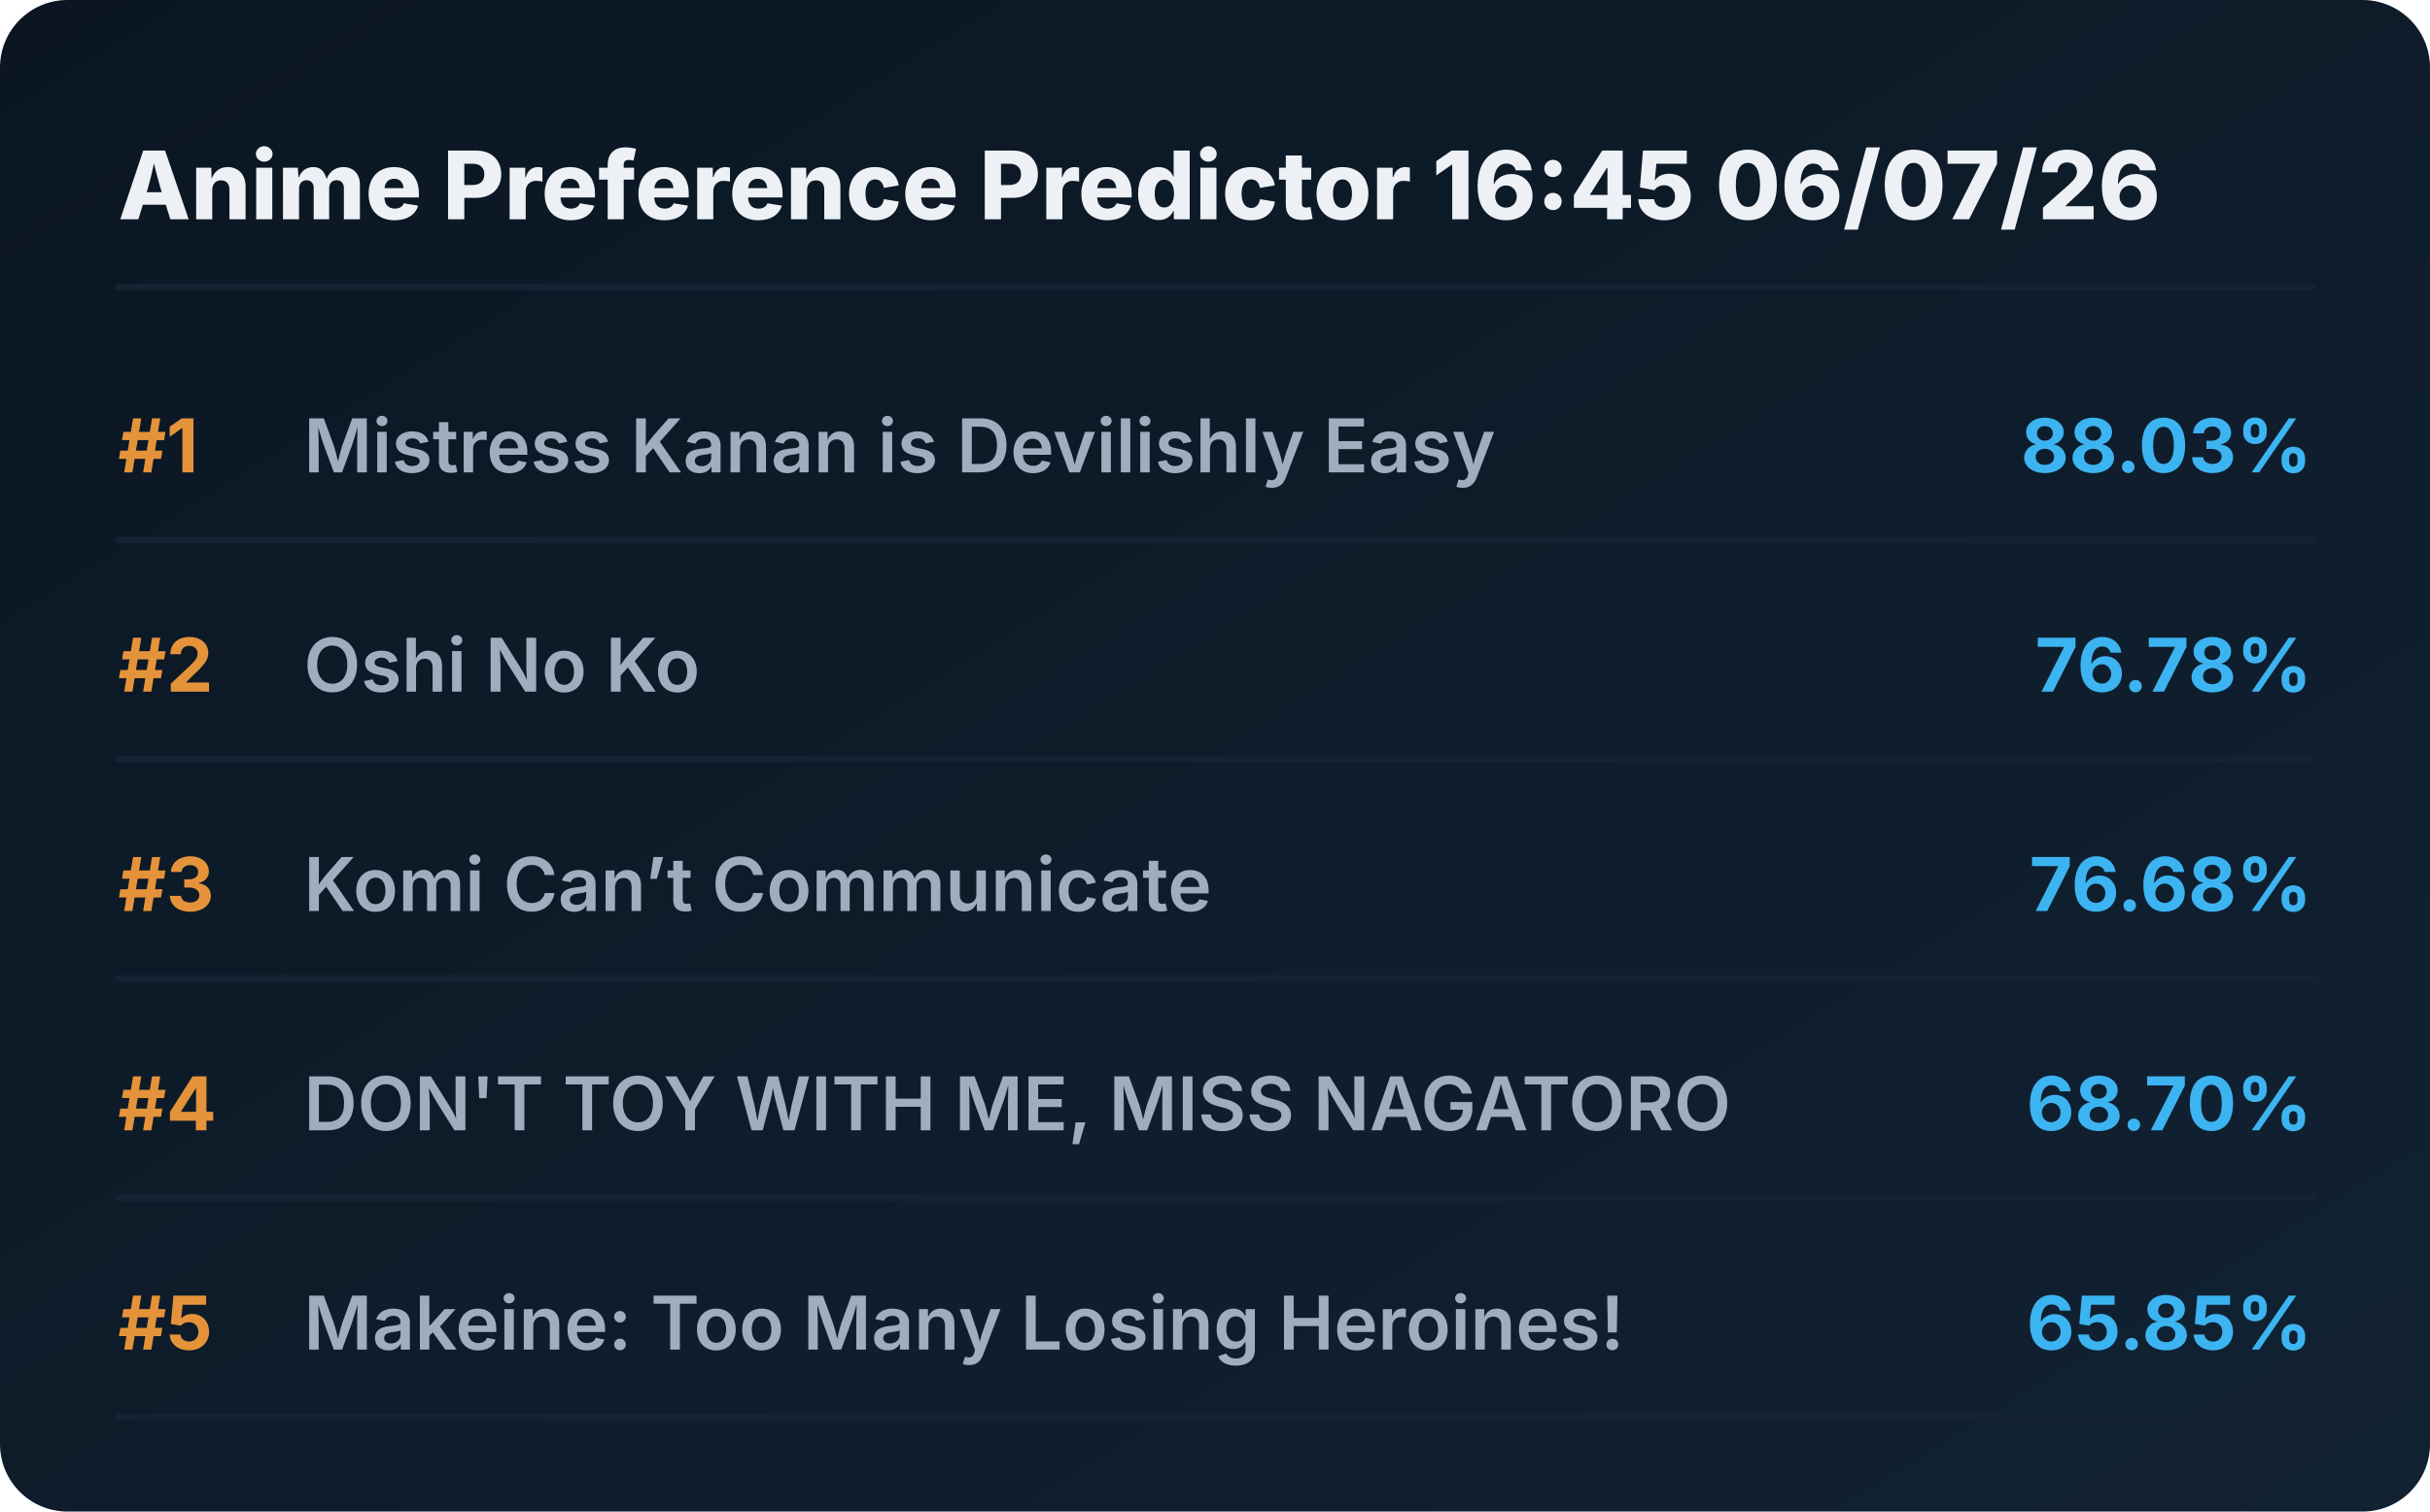
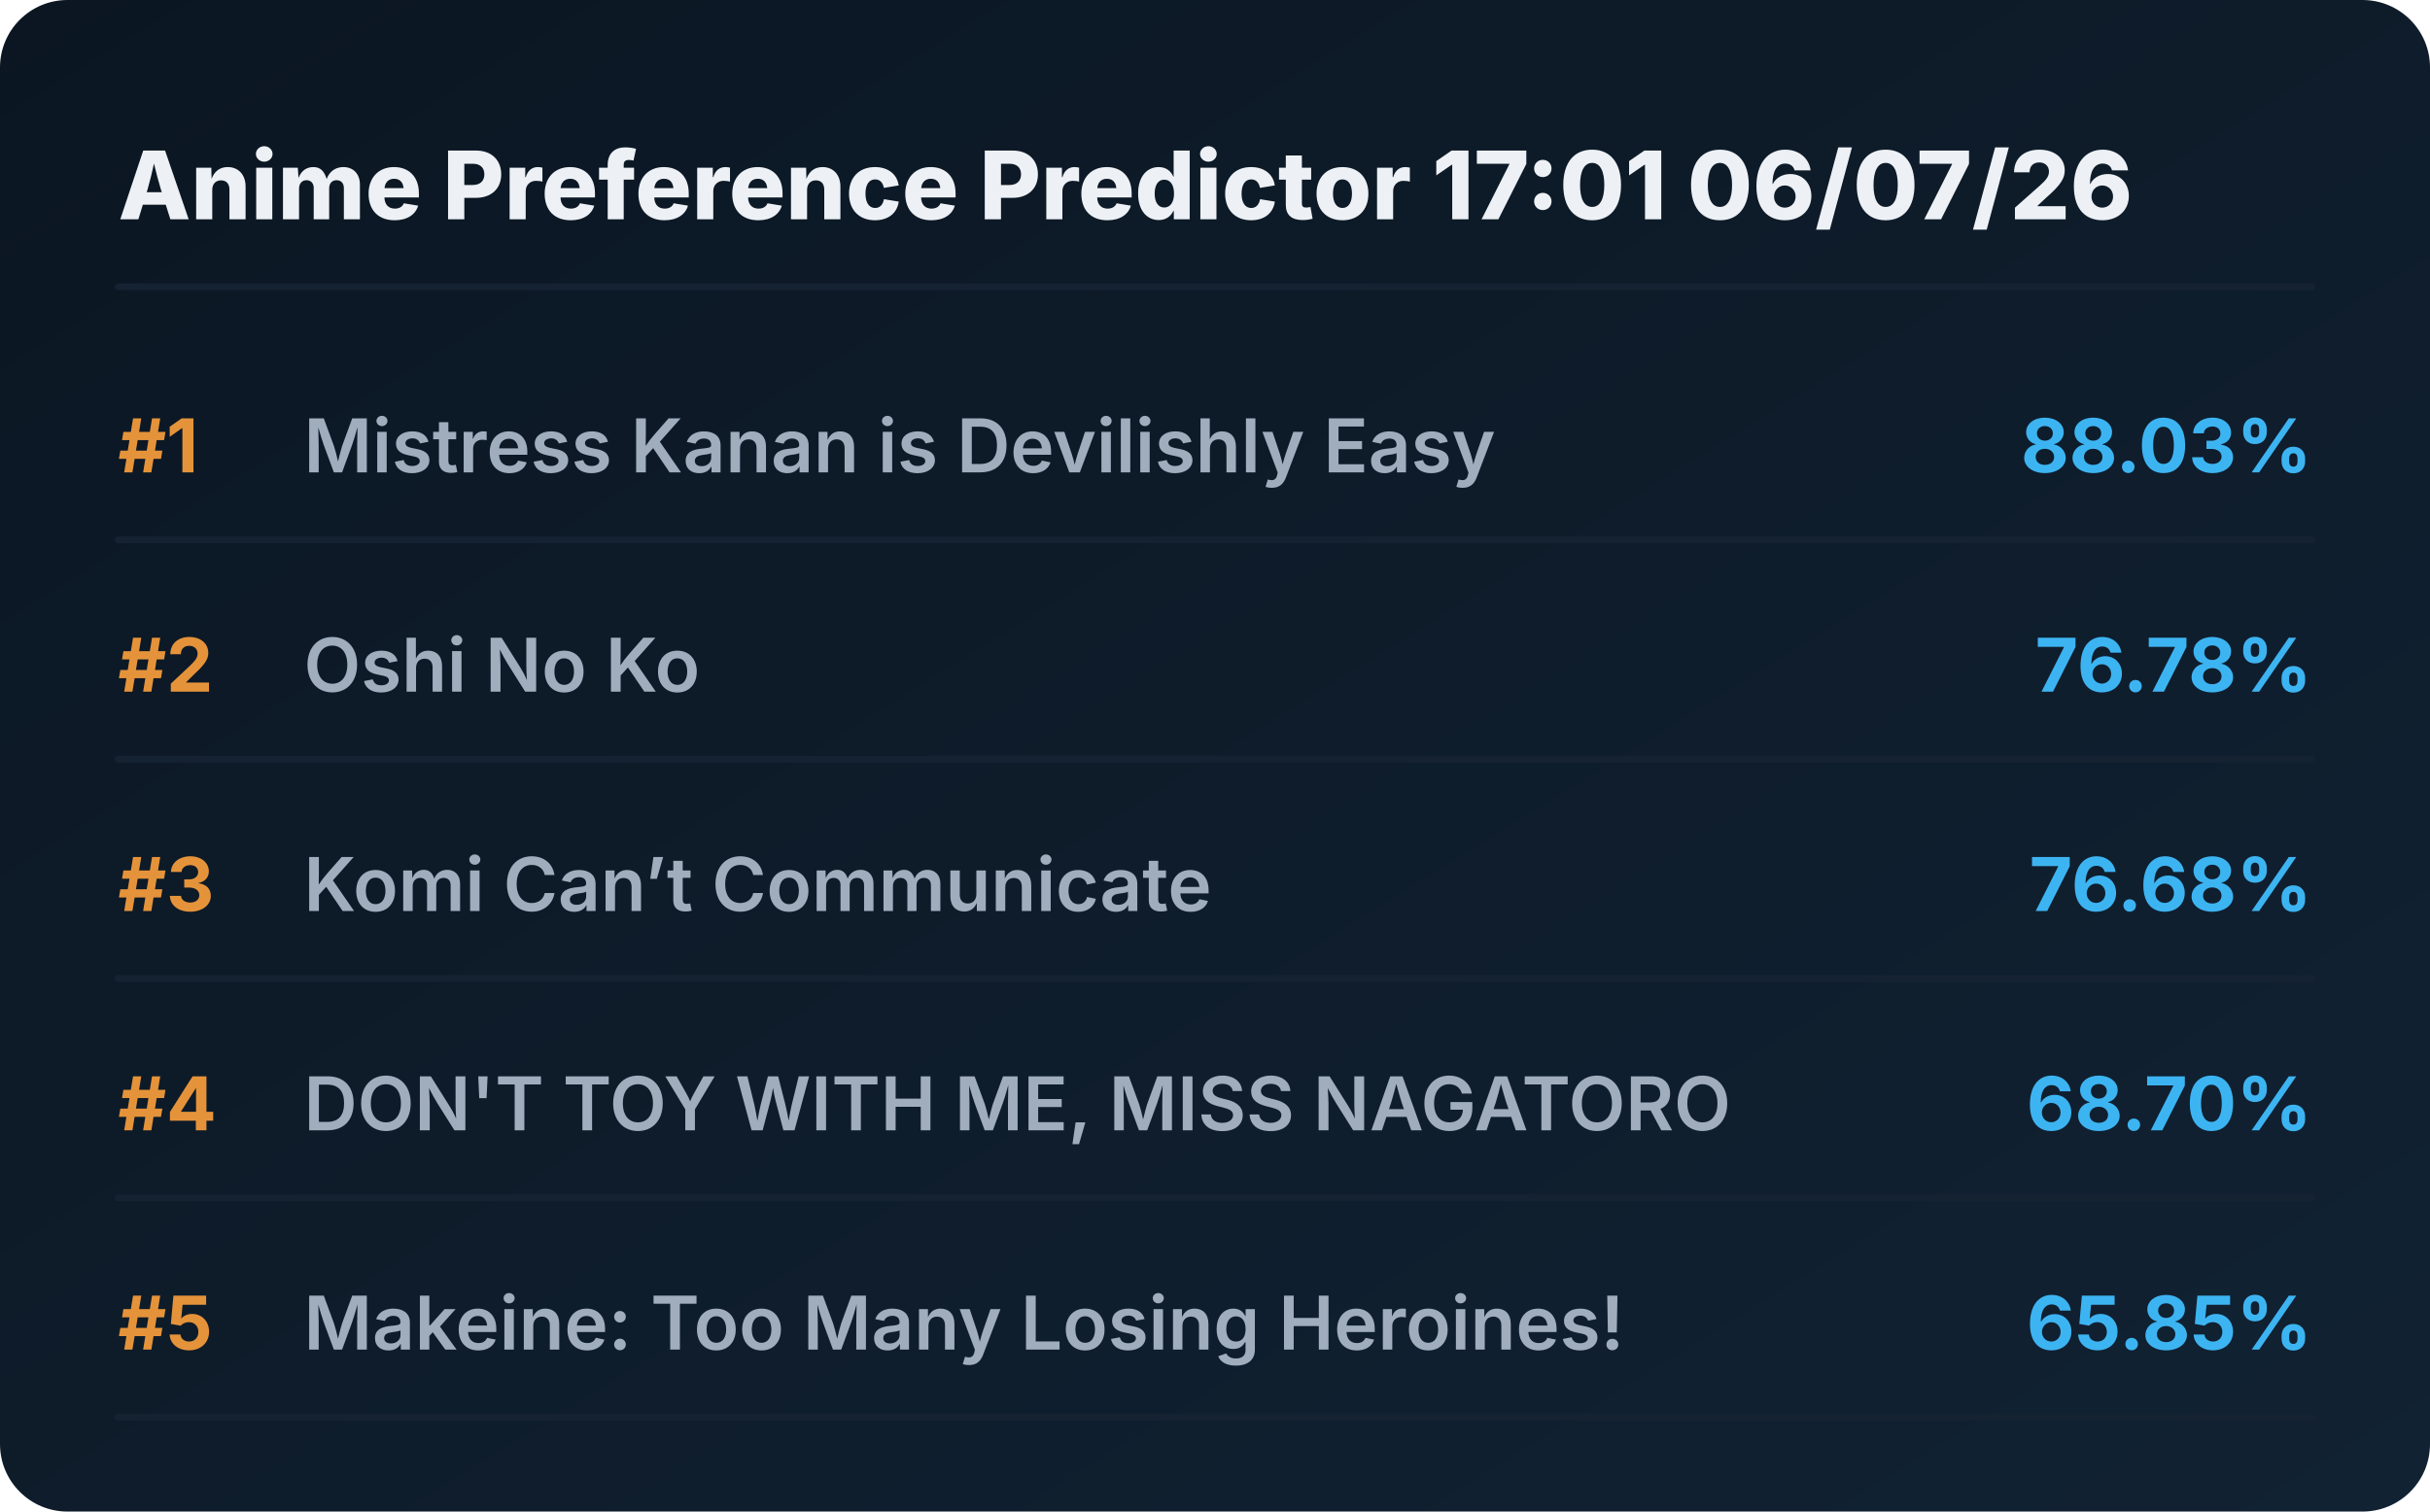
<svg xmlns="http://www.w3.org/2000/svg" viewBox="0 0 720 448" preserveAspectRatio="xMidYMid meet" style="width: 100%; height: auto; max-width: 720px;">
  <defs>
    <linearGradient id="boxGrad" x1="0%" y1="0%" x2="100%" y2="100%">
      <stop offset="0%" stop-color="#0b1622" />
      <stop offset="100%" stop-color="#112233" />
    </linearGradient>
    <clipPath id="titleClip">
      <rect x="90" y="0" width="510" height="100%" />
    </clipPath>
  </defs>
  <style>
    .bg { fill: url(#boxGrad); rx: 20px; }
    .header { font-family: 'Overpass', 'Inter', system-ui, sans-serif; font-weight: 800; font-size: 28px; fill: #edf1f5; }
    .rank { font-family: 'Overpass', 'Inter', system-ui, sans-serif; font-weight: 700; font-size: 22px; fill: #e5933a; }
    .title { font-family: 'Overpass', 'Inter', system-ui, sans-serif; font-weight: 600; font-size: 22px; fill: #9fadbd; }
    .score { font-family: 'Overpass', 'Inter', system-ui, sans-serif; font-weight: 700; font-size: 22px; fill: #3db4f2; }
    .line { stroke: #152232; stroke-width: 2; stroke-linecap: round; }
  </style>
  <rect class="bg" width="720" height="448" />
-   <text x="35" y="65" class="header">Anime Preference Predictor 16:45 06/07/26</text>
+   <text x="35" y="65" class="header">Anime Preference Predictor 17:01 06/07/26</text>
  <line x1="35" y1="85" x2="685" y2="85" class="line" />
  <g transform="translate(0, 0)">
    <text x="35" y="140" class="rank">#1</text>
    <text x="90" y="140" class="title">Mistress Kanan is Devilishly Easy</text>
    <text x="685" y="140" class="score" text-anchor="end">88.03%</text>
    <line x1="35" y1="160" x2="685" y2="160" class="line" />
  </g>
  <g transform="translate(0, 65)">
    <text x="35" y="140" class="rank">#2</text>
    <text x="90" y="140" class="title">Oshi No Ko</text>
    <text x="685" y="140" class="score" text-anchor="end">76.78%</text>
    <line x1="35" y1="160" x2="685" y2="160" class="line" />
  </g>
  <g transform="translate(0, 130)">
    <text x="35" y="140" class="rank">#3</text>
    <text x="90" y="140" class="title">Komi Can’t Communicate</text>
    <text x="685" y="140" class="score" text-anchor="end">76.68%</text>
    <line x1="35" y1="160" x2="685" y2="160" class="line" />
  </g>
  <g transform="translate(0, 195)">
    <text x="35" y="140" class="rank">#4</text>
    <text x="90" y="140" class="title">DON'T TOY WITH ME, MISS NAGATORO</text>
    <text x="685" y="140" class="score" text-anchor="end">68.70%</text>
    <line x1="35" y1="160" x2="685" y2="160" class="line" />
  </g>
  <g transform="translate(0, 260)">
    <text x="35" y="140" class="rank">#5</text>
    <text x="90" y="140" class="title">Makeine: Too Many Losing Heroines!</text>
    <text x="685" y="140" class="score" text-anchor="end">65.85%</text>
    <line x1="35" y1="160" x2="685" y2="160" class="line" />
  </g>
</svg>
